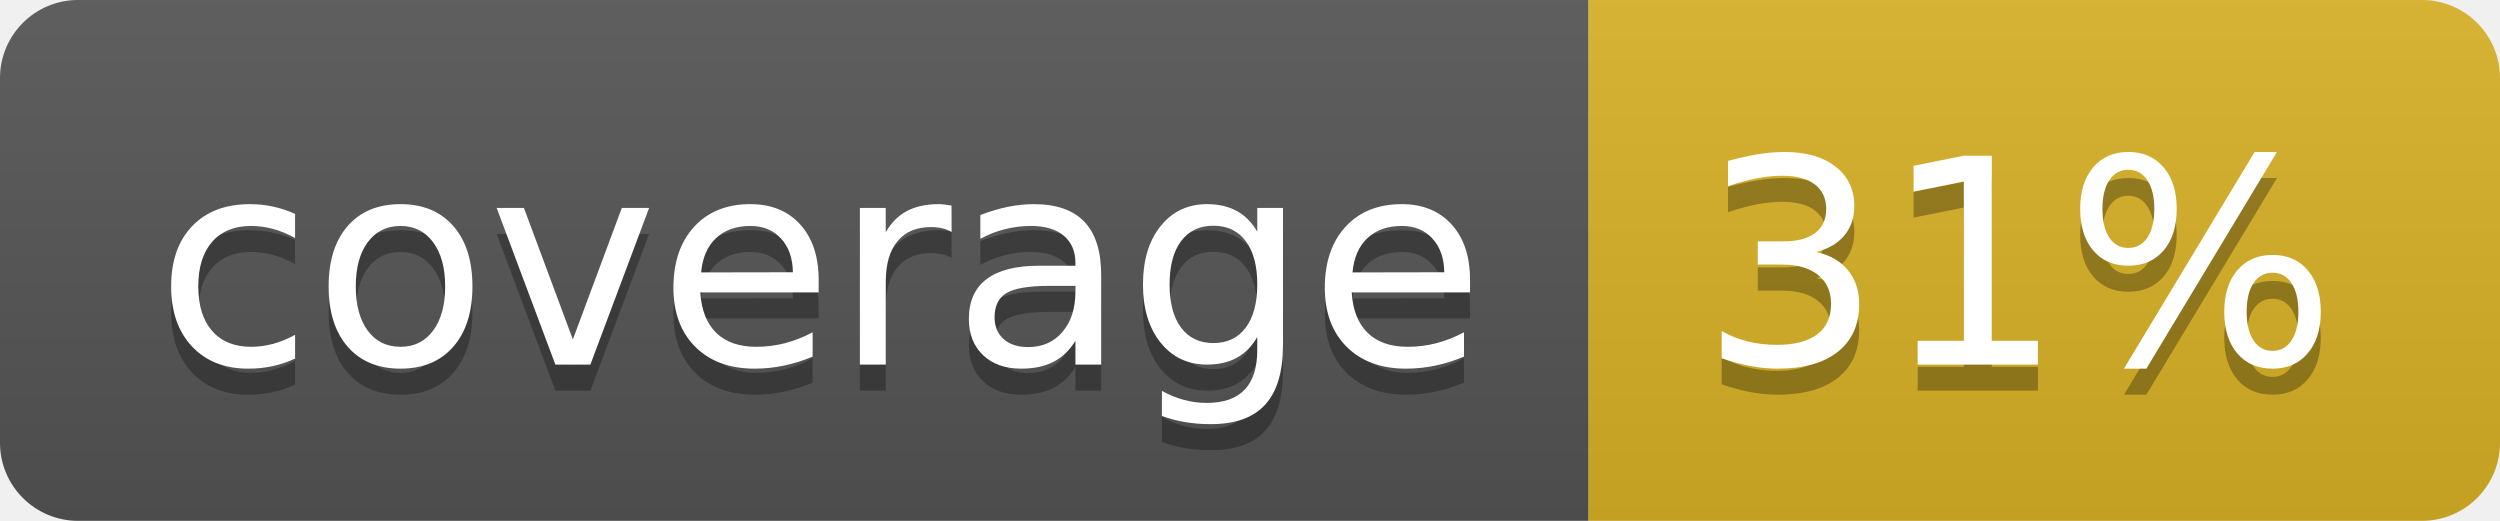
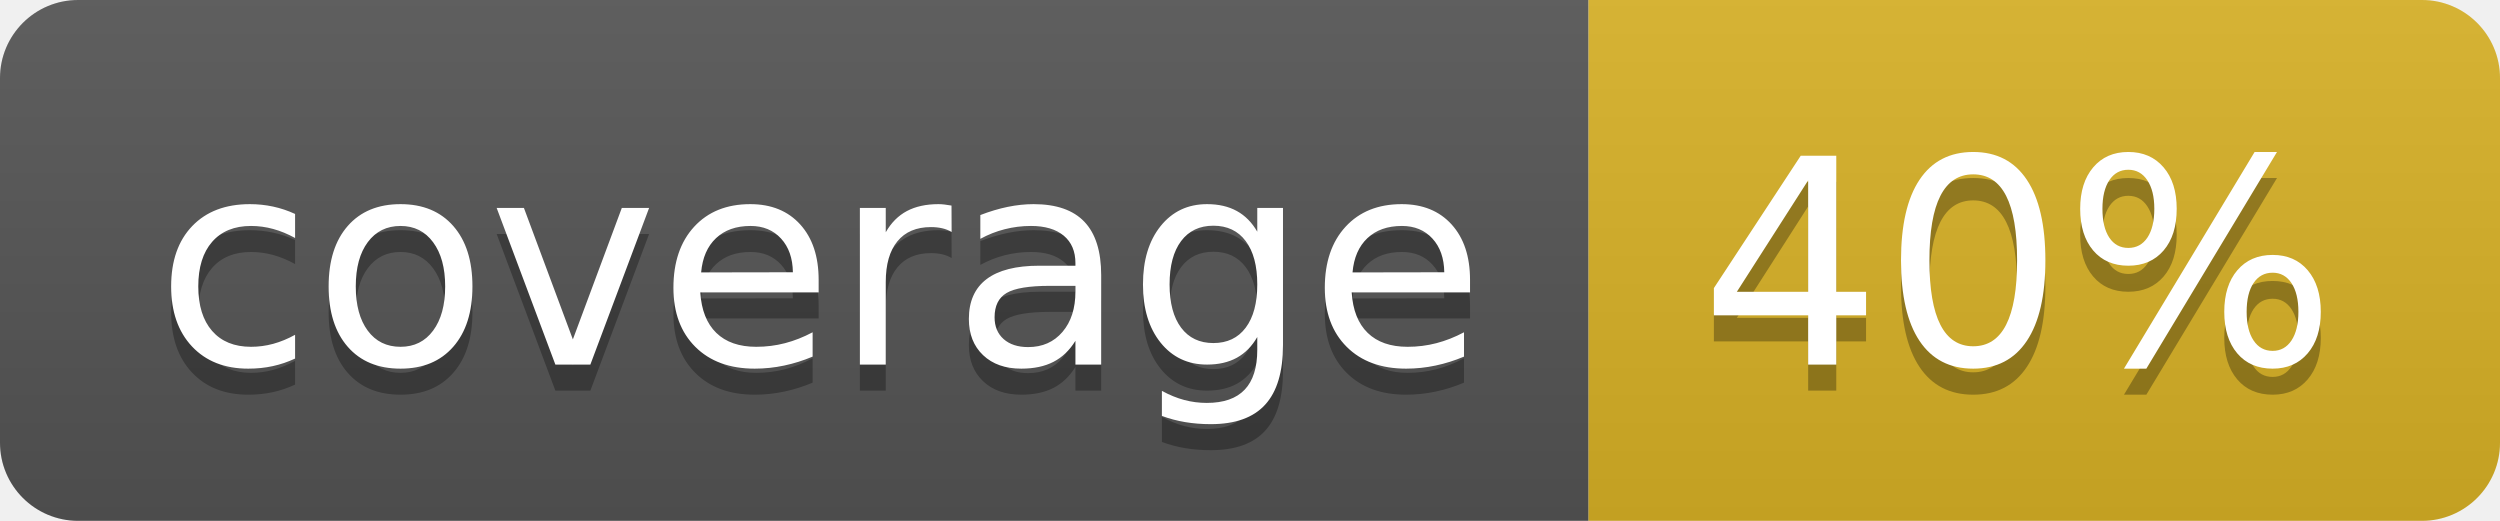
<svg xmlns="http://www.w3.org/2000/svg" width="96" height="20">
  <linearGradient id="b" x2="0" y2="100%">
    <stop offset="0" stop-color="#bbb" stop-opacity=".1" />
    <stop offset="1" stop-opacity=".1" />
  </linearGradient>
  <clipPath id="a">
    <rect width="96" height="20" rx="3" fill="#fff" />
  </clipPath>
  <g clip-path="url(#a)">
    <path fill="#555" d="M0 0h61v20H0z" />
    <path fill="#D9B226" d="M61 0h35v20H61z" />
    <path fill="url(#b)" d="M0 0h96v20H0z" />
  </g>
  <g fill="#fff" text-anchor="middle" font-family="DejaVu Sans,Verdana,Geneva,sans-serif" font-size="110">
    <text x="315" y="150" fill="#010101" fill-opacity=".3" transform="scale(.1)" textLength="510">coverage</text>
    <text x="315" y="140" transform="scale(.1)" textLength="510">coverage</text>
-     <text x="775" y="150" fill="#010101" fill-opacity=".3" transform="scale(.1)" textLength="250">31%</text>
-     <text x="775" y="140" transform="scale(.1)" textLength="250">31%</text>
+     <text x="775" y="150" fill="#010101" fill-opacity=".3" transform="scale(.1)" textLength="250">40%</text>
+     <text x="775" y="140" transform="scale(.1)" textLength="250">40%</text>
  </g>
</svg>
